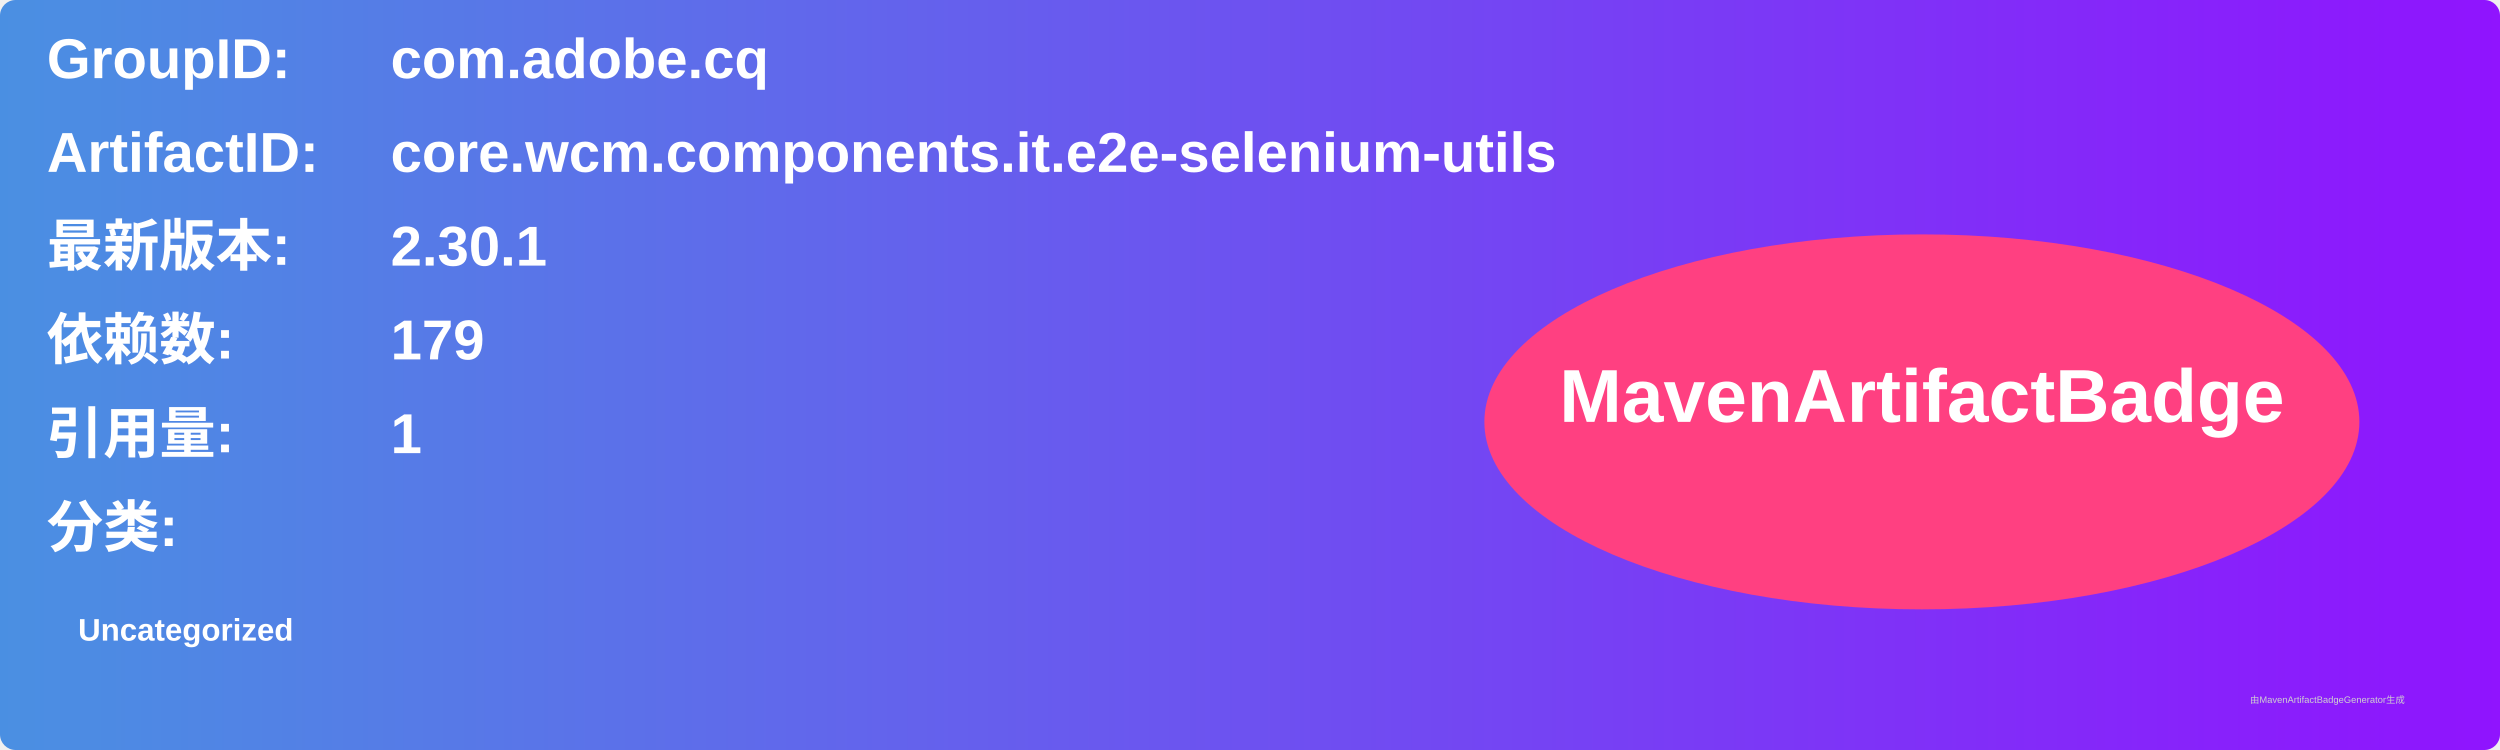
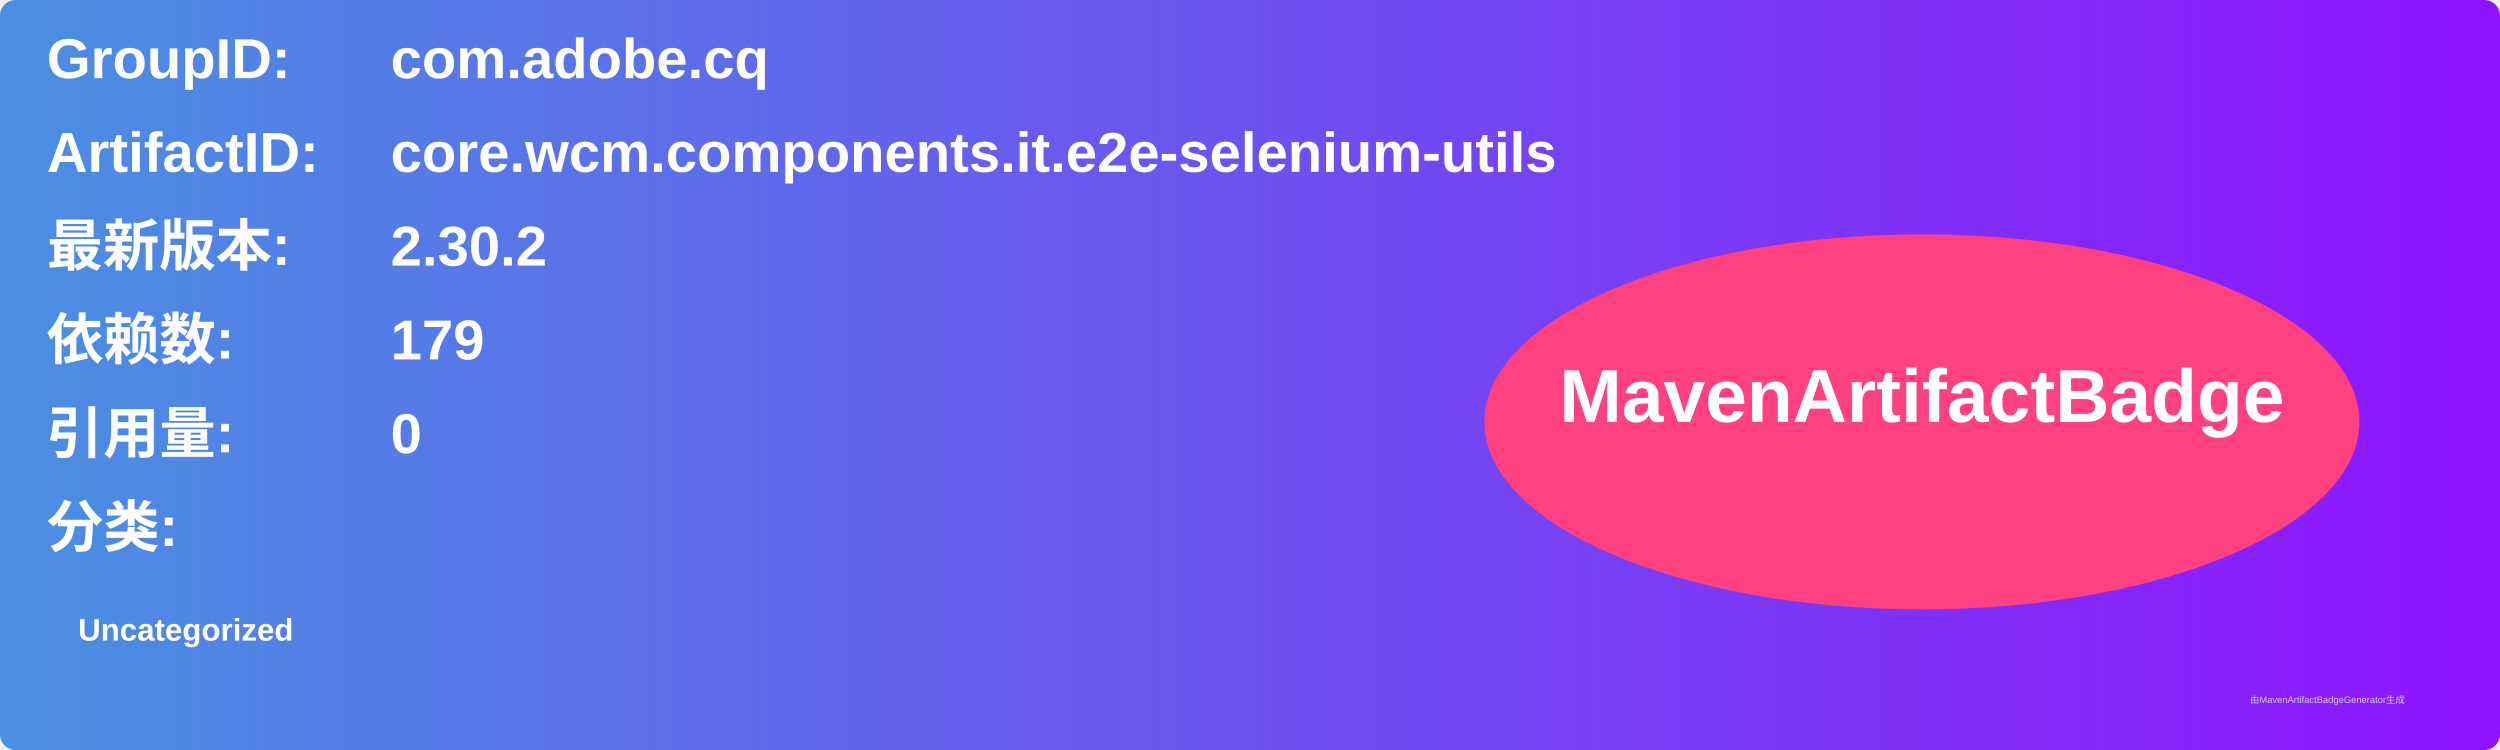
<svg xmlns="http://www.w3.org/2000/svg" width="800" height="240" viewBox="0 0 800 240">
  <linearGradient id="grad" x1="0%" y1="0%" x2="100%" y2="0%">
    <stop offset="0%" stop-color="#4a90e2" />
    <stop offset="100%" stop-color="#9013fe" />
  </linearGradient>
  <rect width="100%" height="100%" rx="5" ry="5" fill="url(#grad)" />
  <g transform="translate(15, 15)">
    <text x="0" y="10" font-family="Arial" font-size="18" fill="white" font-weight="bold" width="260">GroupID:</text>
    <text x="110" y="10" font-family="Arial" font-size="18" fill="white" font-weight="bold" width="460">com.adobe.cq</text>
    <text x="0" y="40" font-family="Arial" font-size="18" fill="white" font-weight="bold" width="260">ArtifactID:</text>
    <text x="110" y="40" font-family="Arial" font-size="18" fill="white" font-weight="bold" width="460">core.wcm.components.it.e2e-selenium-utils</text>
    <text x="0" y="70" font-family="Arial" font-size="18" fill="white" font-weight="bold">最新版本:</text>
    <text x="110" y="70" font-family="Arial" font-size="18" fill="white" font-weight="bold">
-       <tspan font-weight="bold">2.30.1</tspan>
+       <tspan font-weight="bold">2.30.2</tspan>
    </text>
    <text x="0" y="100" font-family="Arial" font-size="18" fill="white" font-weight="bold">依赖数: </text>
    <text x="110" y="100" font-family="Arial" font-size="18" fill="white">
      <tspan font-weight="bold">179</tspan>
    </text>
    <text x="0" y="130" font-family="Arial" font-size="18" fill="white" font-weight="bold">引用量: </text>
    <text x="110" y="130" font-family="Arial" font-size="18" fill="white">
-       <tspan font-weight="bold">1</tspan>
+       <tspan font-weight="bold">0</tspan>
    </text>
    <text x="0" y="160" font-family="Arial" font-size="18" fill="white" font-weight="bold">分类:</text>
    <text x="10" y="190" font-family="Arial" font-size="10" fill="white">
      <tspan font-weight="bold">Uncategorized</tspan>
    </text>
    <ellipse cx="600" cy="120" rx="140" ry="60" fill="#ff4081" />
    <text x="600" y="120" text-anchor="middle" font-family="Arial" font-size="24" fill="white" font-weight="bold">MavenArtifactBadge</text>
  </g>
  <text x="720" y="225" font-family="Arial" font-size="3" fill="#d0d0d0">由MavenArtifactBadgeGenerator生成</text>
</svg>
